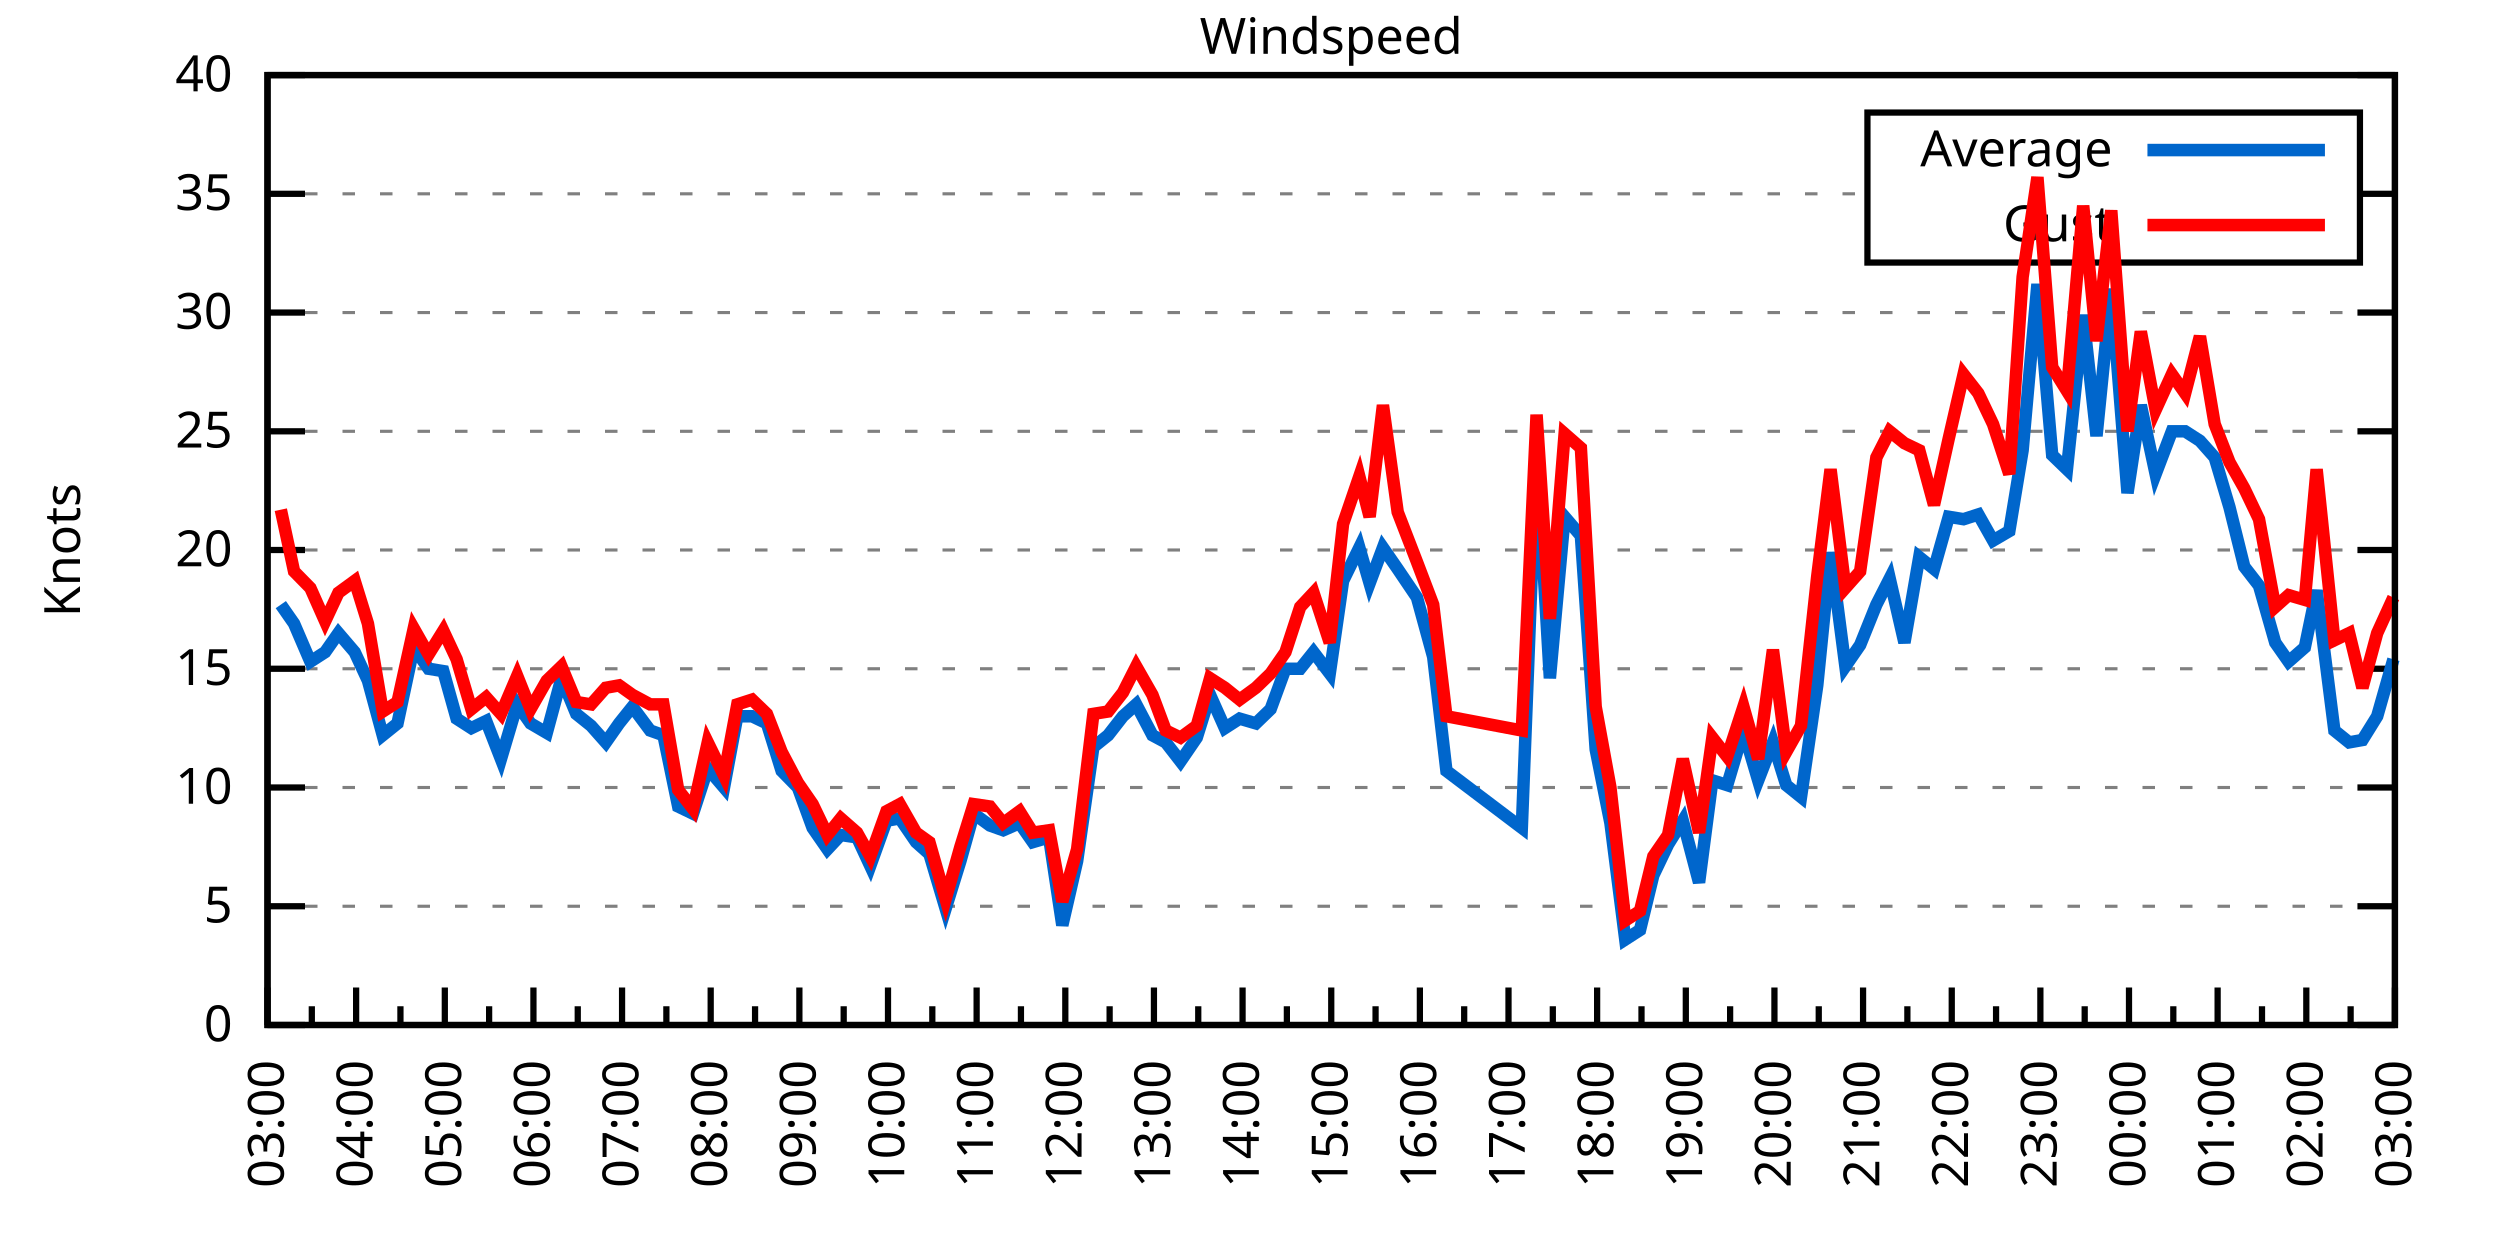
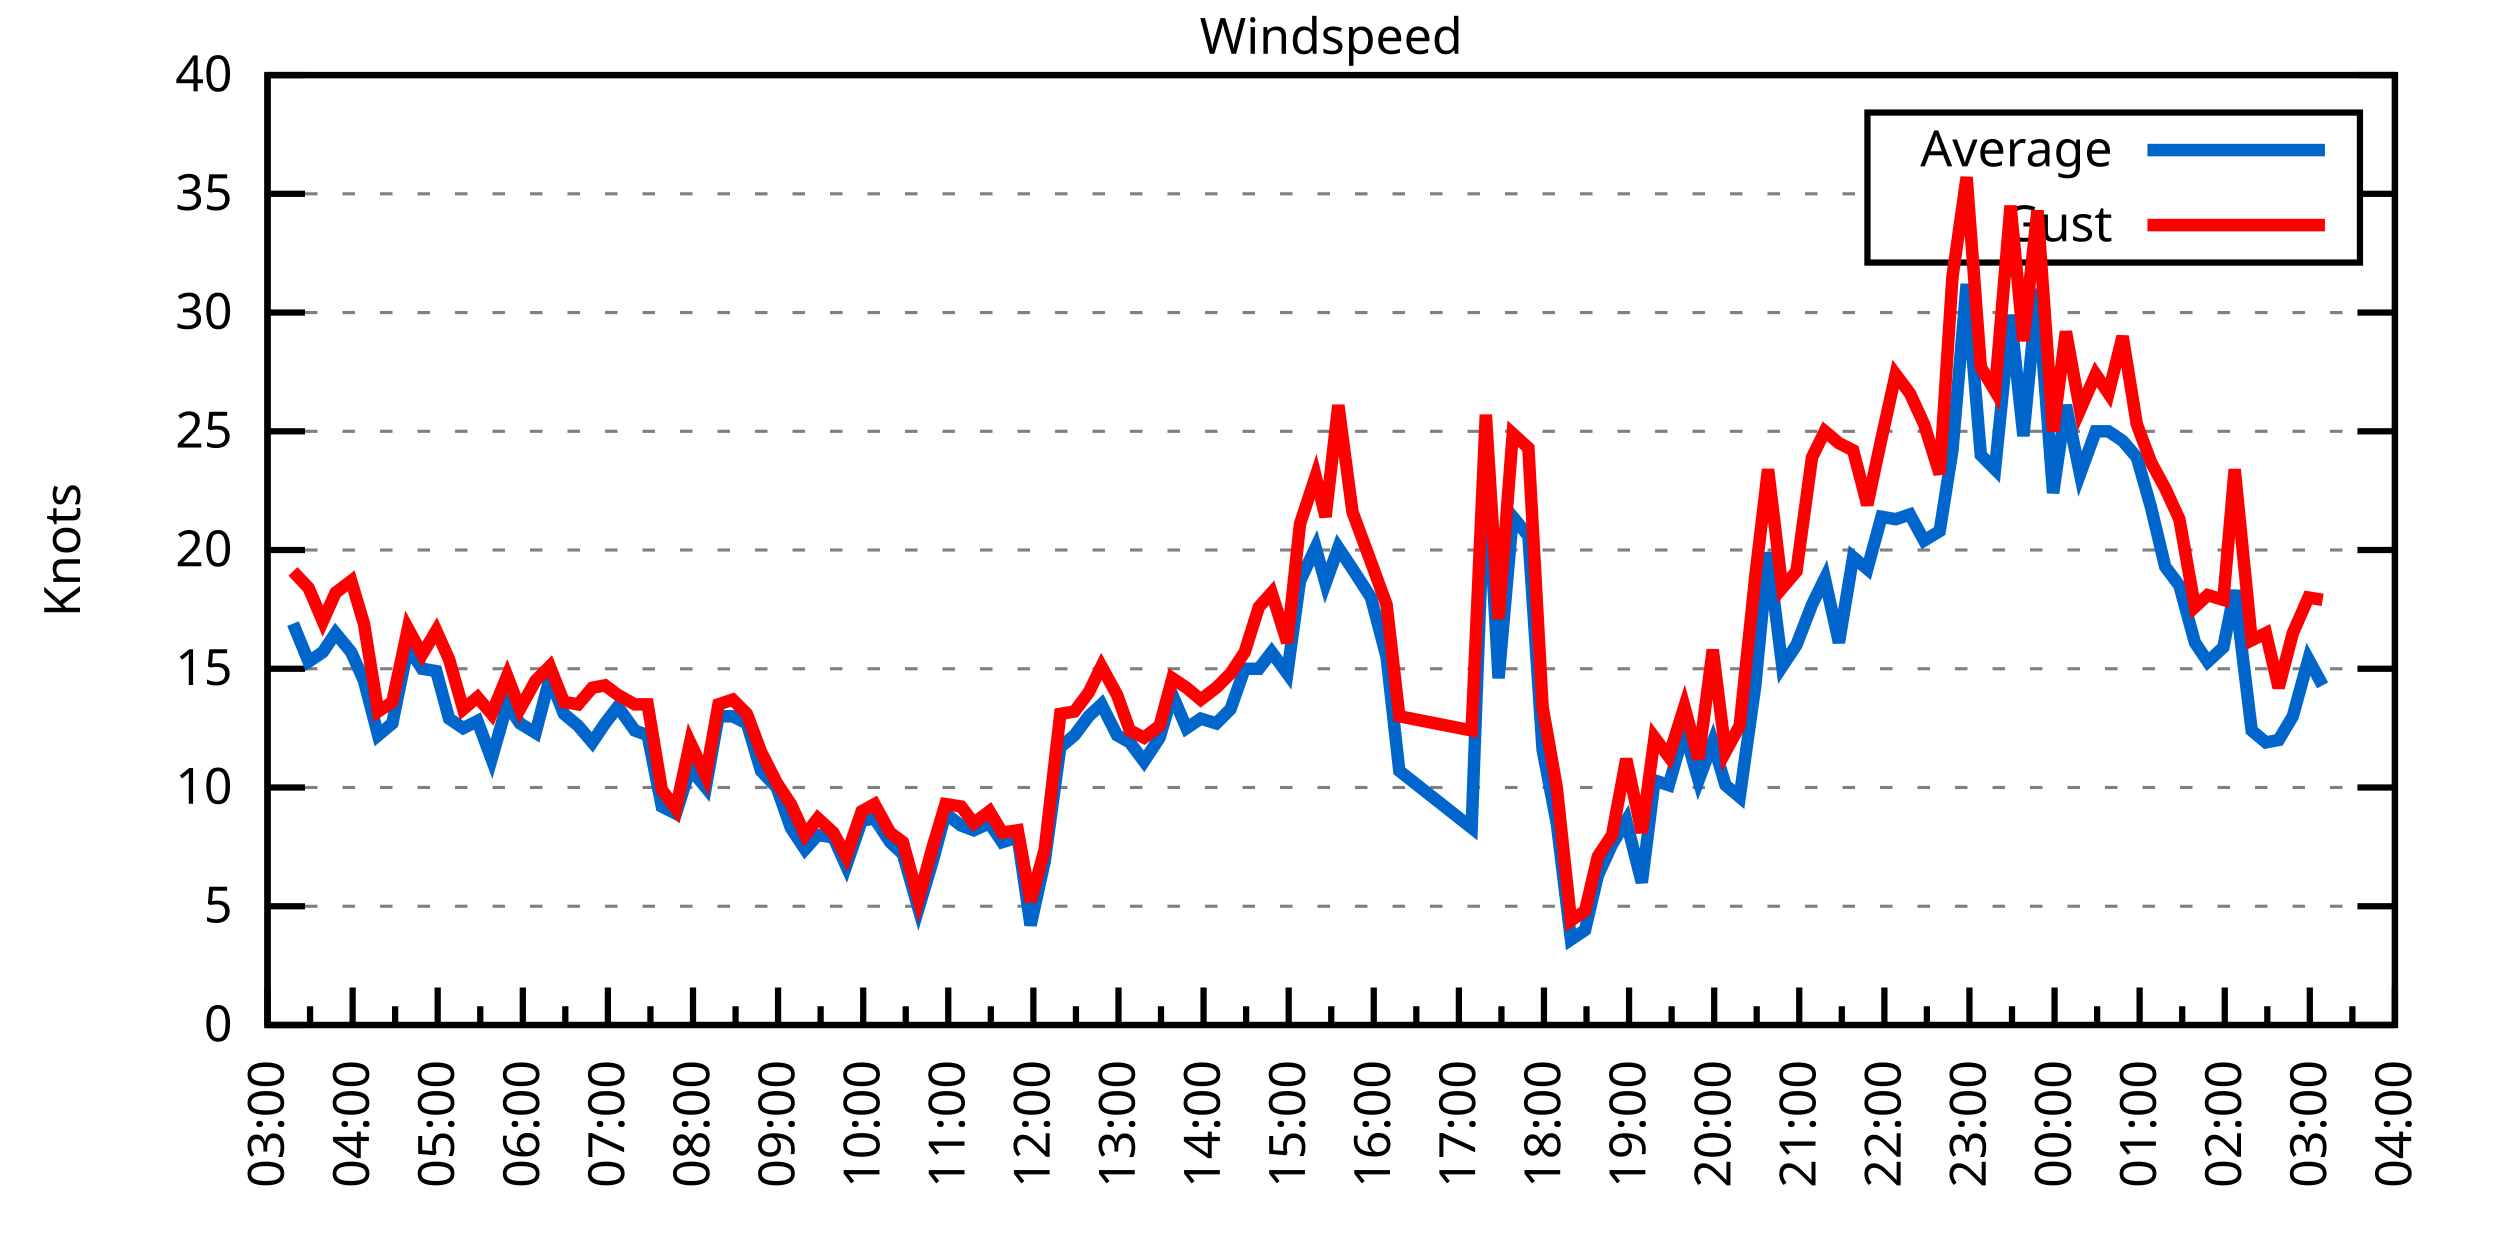
<svg xmlns="http://www.w3.org/2000/svg" xmlns:xlink="http://www.w3.org/1999/xlink" width="400" height="200" viewBox="0 0 400 200">
  <g id="gnuplot_canvas">
    <rect x="0" y="0" width="400" height="200" fill="none" />
    <defs>
      <circle id="gpDot" r="0.5" stroke-width="0.5" stroke="currentColor" />
      <path id="gpPt0" stroke-width="0.333" stroke="currentColor" d="M-1,0 h2 M0,-1 v2" />
      <path id="gpPt1" stroke-width="0.333" stroke="currentColor" d="M-1,-1 L1,1 M1,-1 L-1,1" />
      <path id="gpPt2" stroke-width="0.333" stroke="currentColor" d="M-1,0 L1,0 M0,-1 L0,1 M-1,-1 L1,1 M-1,1 L1,-1" />
      <rect id="gpPt3" stroke-width="0.333" stroke="currentColor" x="-1" y="-1" width="2" height="2" />
      <rect id="gpPt4" stroke-width="0.333" stroke="currentColor" fill="currentColor" x="-1" y="-1" width="2" height="2" />
      <circle id="gpPt5" stroke-width="0.333" stroke="currentColor" cx="0" cy="0" r="1" />
      <use xlink:href="#gpPt5" id="gpPt6" fill="currentColor" stroke="none" />
      <path id="gpPt7" stroke-width="0.333" stroke="currentColor" d="M0,-1.33 L-1.33,0.67 L1.33,0.67 z" />
      <use xlink:href="#gpPt7" id="gpPt8" fill="currentColor" stroke="none" />
      <use xlink:href="#gpPt7" id="gpPt9" stroke="currentColor" transform="rotate(180)" />
      <use xlink:href="#gpPt9" id="gpPt10" fill="currentColor" stroke="none" />
      <use xlink:href="#gpPt3" id="gpPt11" stroke="currentColor" transform="rotate(45)" />
      <use xlink:href="#gpPt11" id="gpPt12" fill="currentColor" stroke="none" />
      <path id="gpPt13" stroke-width="0.333" stroke="currentColor" d="M0,1.330 L1.265,0.411 L0.782,-1.067 L-0.782,-1.076 L-1.265,0.411 z" />
      <use xlink:href="#gpPt13" id="gpPt14" fill="currentColor" stroke="none" />
      <filter id="textbox" filterUnits="objectBoundingBox" x="0" y="0" height="1" width="1">
        <feFlood flood-color="white" flood-opacity="1" result="bgnd" />
        <feComposite in="SourceGraphic" in2="bgnd" operator="atop" />
      </filter>
      <filter id="greybox" filterUnits="objectBoundingBox" x="0" y="0" height="1" width="1">
        <feFlood flood-color="lightgrey" flood-opacity="1" result="grey" />
        <feComposite in="SourceGraphic" in2="grey" operator="atop" />
      </filter>
    </defs>
    <g fill="none" color="white" stroke="currentColor" stroke-width="1.00" stroke-linecap="butt" stroke-linejoin="miter">
</g>
    <g fill="none" color="black" stroke="currentColor" stroke-width="1.00" stroke-linecap="butt" stroke-linejoin="miter">
      <g stroke="none" shape-rendering="crispEdges">
        <polygon fill="rgb(255, 255, 255)" points="42.80,164.00 383.18,164.00 383.18,12.02 42.80,12.02 " />
      </g>
    </g>
    <g fill="none" color="black" stroke="currentColor" stroke-width="1.00" stroke-linecap="butt" stroke-linejoin="miter">
</g>
    <g fill="none" color="black" stroke="black" stroke-width="0.50" stroke-linecap="butt" stroke-linejoin="miter">
</g>
    <g fill="none" color="gray" stroke="currentColor" stroke-width="0.50" stroke-linecap="butt" stroke-linejoin="miter">
      <path stroke="gray" stroke-dasharray="2,4" class="gridline" d="M42.80,164.00 L383.19,164.00  " />
    </g>
    <g fill="none" color="gray" stroke="gray" stroke-width="1.00" stroke-linecap="butt" stroke-linejoin="miter">
</g>
    <g fill="none" color="black" stroke="currentColor" stroke-width="1.00" stroke-linecap="butt" stroke-linejoin="miter">
      <path stroke="black" d="M42.80,164.00 L48.80,164.00 M383.19,164.00 L377.19,164.00  " />
      <g transform="translate(37.20,166.60)" stroke="none" fill="black" font-family="Sans" font-size="8.00" text-anchor="end">
        <text>
          <tspan font-family="Sans"> 0</tspan>
        </text>
      </g>
    </g>
    <g fill="none" color="black" stroke="currentColor" stroke-width="1.00" stroke-linecap="butt" stroke-linejoin="miter">
</g>
    <g fill="none" color="black" stroke="black" stroke-width="0.50" stroke-linecap="butt" stroke-linejoin="miter">
</g>
    <g fill="none" color="gray" stroke="currentColor" stroke-width="0.50" stroke-linecap="butt" stroke-linejoin="miter">
      <path stroke="gray" stroke-dasharray="2,4" class="gridline" d="M42.80,145.00 L383.19,145.00  " />
    </g>
    <g fill="none" color="gray" stroke="gray" stroke-width="1.00" stroke-linecap="butt" stroke-linejoin="miter">
</g>
    <g fill="none" color="black" stroke="currentColor" stroke-width="1.00" stroke-linecap="butt" stroke-linejoin="miter">
      <path stroke="black" d="M42.80,145.00 L48.80,145.00 M383.19,145.00 L377.19,145.00  " />
      <g transform="translate(37.20,147.60)" stroke="none" fill="black" font-family="Sans" font-size="8.00" text-anchor="end">
        <text>
          <tspan font-family="Sans"> 5</tspan>
        </text>
      </g>
    </g>
    <g fill="none" color="black" stroke="currentColor" stroke-width="1.00" stroke-linecap="butt" stroke-linejoin="miter">
</g>
    <g fill="none" color="black" stroke="black" stroke-width="0.50" stroke-linecap="butt" stroke-linejoin="miter">
</g>
    <g fill="none" color="gray" stroke="currentColor" stroke-width="0.50" stroke-linecap="butt" stroke-linejoin="miter">
      <path stroke="gray" stroke-dasharray="2,4" class="gridline" d="M42.80,126.00 L383.19,126.00  " />
    </g>
    <g fill="none" color="gray" stroke="gray" stroke-width="1.00" stroke-linecap="butt" stroke-linejoin="miter">
</g>
    <g fill="none" color="black" stroke="currentColor" stroke-width="1.00" stroke-linecap="butt" stroke-linejoin="miter">
      <path stroke="black" d="M42.80,126.00 L48.80,126.00 M383.19,126.00 L377.19,126.00  " />
      <g transform="translate(37.20,128.60)" stroke="none" fill="black" font-family="Sans" font-size="8.00" text-anchor="end">
        <text>
          <tspan font-family="Sans"> 10</tspan>
        </text>
      </g>
    </g>
    <g fill="none" color="black" stroke="currentColor" stroke-width="1.00" stroke-linecap="butt" stroke-linejoin="miter">
</g>
    <g fill="none" color="black" stroke="black" stroke-width="0.50" stroke-linecap="butt" stroke-linejoin="miter">
</g>
    <g fill="none" color="gray" stroke="currentColor" stroke-width="0.50" stroke-linecap="butt" stroke-linejoin="miter">
      <path stroke="gray" stroke-dasharray="2,4" class="gridline" d="M42.80,107.00 L383.19,107.00  " />
    </g>
    <g fill="none" color="gray" stroke="gray" stroke-width="1.00" stroke-linecap="butt" stroke-linejoin="miter">
</g>
    <g fill="none" color="black" stroke="currentColor" stroke-width="1.00" stroke-linecap="butt" stroke-linejoin="miter">
      <path stroke="black" d="M42.80,107.00 L48.80,107.00 M383.19,107.00 L377.19,107.00  " />
      <g transform="translate(37.20,109.60)" stroke="none" fill="black" font-family="Sans" font-size="8.00" text-anchor="end">
        <text>
          <tspan font-family="Sans"> 15</tspan>
        </text>
      </g>
    </g>
    <g fill="none" color="black" stroke="currentColor" stroke-width="1.00" stroke-linecap="butt" stroke-linejoin="miter">
</g>
    <g fill="none" color="black" stroke="black" stroke-width="0.50" stroke-linecap="butt" stroke-linejoin="miter">
</g>
    <g fill="none" color="gray" stroke="currentColor" stroke-width="0.50" stroke-linecap="butt" stroke-linejoin="miter">
      <path stroke="gray" stroke-dasharray="2,4" class="gridline" d="M42.80,88.00 L383.19,88.00  " />
    </g>
    <g fill="none" color="gray" stroke="gray" stroke-width="1.00" stroke-linecap="butt" stroke-linejoin="miter">
</g>
    <g fill="none" color="black" stroke="currentColor" stroke-width="1.00" stroke-linecap="butt" stroke-linejoin="miter">
      <path stroke="black" d="M42.80,88.00 L48.80,88.00 M383.19,88.00 L377.19,88.00  " />
      <g transform="translate(37.20,90.60)" stroke="none" fill="black" font-family="Sans" font-size="8.00" text-anchor="end">
        <text>
          <tspan font-family="Sans"> 20</tspan>
        </text>
      </g>
    </g>
    <g fill="none" color="black" stroke="currentColor" stroke-width="1.00" stroke-linecap="butt" stroke-linejoin="miter">
</g>
    <g fill="none" color="black" stroke="black" stroke-width="0.50" stroke-linecap="butt" stroke-linejoin="miter">
</g>
    <g fill="none" color="gray" stroke="currentColor" stroke-width="0.50" stroke-linecap="butt" stroke-linejoin="miter">
      <path stroke="gray" stroke-dasharray="2,4" class="gridline" d="M42.80,69.01 L383.19,69.01  " />
    </g>
    <g fill="none" color="gray" stroke="gray" stroke-width="1.00" stroke-linecap="butt" stroke-linejoin="miter">
</g>
    <g fill="none" color="black" stroke="currentColor" stroke-width="1.00" stroke-linecap="butt" stroke-linejoin="miter">
      <path stroke="black" d="M42.80,69.01 L48.80,69.01 M383.19,69.01 L377.19,69.01  " />
      <g transform="translate(37.20,71.61)" stroke="none" fill="black" font-family="Sans" font-size="8.00" text-anchor="end">
        <text>
          <tspan font-family="Sans"> 25</tspan>
        </text>
      </g>
    </g>
    <g fill="none" color="black" stroke="currentColor" stroke-width="1.00" stroke-linecap="butt" stroke-linejoin="miter">
</g>
    <g fill="none" color="black" stroke="black" stroke-width="0.50" stroke-linecap="butt" stroke-linejoin="miter">
</g>
    <g fill="none" color="gray" stroke="currentColor" stroke-width="0.50" stroke-linecap="butt" stroke-linejoin="miter">
      <path stroke="gray" stroke-dasharray="2,4" class="gridline" d="M42.80,50.01 L383.19,50.01  " />
    </g>
    <g fill="none" color="gray" stroke="gray" stroke-width="1.00" stroke-linecap="butt" stroke-linejoin="miter">
</g>
    <g fill="none" color="black" stroke="currentColor" stroke-width="1.00" stroke-linecap="butt" stroke-linejoin="miter">
      <path stroke="black" d="M42.80,50.01 L48.80,50.01 M383.19,50.01 L377.19,50.01  " />
      <g transform="translate(37.20,52.61)" stroke="none" fill="black" font-family="Sans" font-size="8.00" text-anchor="end">
        <text>
          <tspan font-family="Sans"> 30</tspan>
        </text>
      </g>
    </g>
    <g fill="none" color="black" stroke="currentColor" stroke-width="1.00" stroke-linecap="butt" stroke-linejoin="miter">
</g>
    <g fill="none" color="black" stroke="black" stroke-width="0.50" stroke-linecap="butt" stroke-linejoin="miter">
</g>
    <g fill="none" color="gray" stroke="currentColor" stroke-width="0.50" stroke-linecap="butt" stroke-linejoin="miter">
      <path stroke="gray" stroke-dasharray="2,4" class="gridline" d="M42.80,31.01 L298.79,31.01 M377.59,31.01 L383.19,31.01  " />
    </g>
    <g fill="none" color="gray" stroke="gray" stroke-width="1.00" stroke-linecap="butt" stroke-linejoin="miter">
</g>
    <g fill="none" color="black" stroke="currentColor" stroke-width="1.00" stroke-linecap="butt" stroke-linejoin="miter">
      <path stroke="black" d="M42.80,31.01 L48.80,31.01 M383.19,31.01 L377.19,31.01  " />
      <g transform="translate(37.20,33.61)" stroke="none" fill="black" font-family="Sans" font-size="8.00" text-anchor="end">
        <text>
          <tspan font-family="Sans"> 35</tspan>
        </text>
      </g>
    </g>
    <g fill="none" color="black" stroke="currentColor" stroke-width="1.00" stroke-linecap="butt" stroke-linejoin="miter">
</g>
    <g fill="none" color="black" stroke="black" stroke-width="0.50" stroke-linecap="butt" stroke-linejoin="miter">
</g>
    <g fill="none" color="gray" stroke="currentColor" stroke-width="0.50" stroke-linecap="butt" stroke-linejoin="miter">
      <path stroke="gray" stroke-dasharray="2,4" class="gridline" d="M42.80,12.01 L383.19,12.01  " />
    </g>
    <g fill="none" color="gray" stroke="gray" stroke-width="1.00" stroke-linecap="butt" stroke-linejoin="miter">
</g>
    <g fill="none" color="black" stroke="currentColor" stroke-width="1.00" stroke-linecap="butt" stroke-linejoin="miter">
      <path stroke="black" d="M42.80,12.01 L48.80,12.01 M383.19,12.01 L377.19,12.01  " />
      <g transform="translate(37.20,14.61)" stroke="none" fill="black" font-family="Sans" font-size="8.00" text-anchor="end">
        <text>
          <tspan font-family="Sans"> 40</tspan>
        </text>
      </g>
    </g>
    <g fill="none" color="black" stroke="currentColor" stroke-width="1.00" stroke-linecap="butt" stroke-linejoin="miter">
      <path stroke="black" d="M42.80,164.00 L42.80,158.00  " />
      <g transform="translate(45.40,169.60) rotate(270)" stroke="none" fill="black" font-family="Sans" font-size="8.00" text-anchor="end">
        <text>
          <tspan font-family="Sans">03:00</tspan>
        </text>
      </g>
    </g>
    <g fill="none" color="black" stroke="currentColor" stroke-width="1.00" stroke-linecap="butt" stroke-linejoin="miter">
-       <path stroke="black" d="M49.89,164.00 L49.89,161.00 M56.98,164.00 L56.98,158.00  " />
-       <g transform="translate(59.58,169.60) rotate(270)" stroke="none" fill="black" font-family="Sans" font-size="8.00" text-anchor="end">
+       <path stroke="black" d="M49.61,164.00 L49.61,161.00 M56.42,164.00 L56.42,158.00  " />
+       <g transform="translate(59.02,169.60) rotate(270)" stroke="none" fill="black" font-family="Sans" font-size="8.00" text-anchor="end">
        <text>
          <tspan font-family="Sans">04:00</tspan>
        </text>
      </g>
    </g>
    <g fill="none" color="black" stroke="currentColor" stroke-width="1.00" stroke-linecap="butt" stroke-linejoin="miter">
-       <path stroke="black" d="M64.07,164.00 L64.07,161.00 M71.17,164.00 L71.17,158.00  " />
-       <g transform="translate(73.77,169.60) rotate(270)" stroke="none" fill="black" font-family="Sans" font-size="8.00" text-anchor="end">
+       <path stroke="black" d="M63.22,164.00 L63.22,161.00 M70.03,164.00 L70.03,158.00  " />
+       <g transform="translate(72.63,169.60) rotate(270)" stroke="none" fill="black" font-family="Sans" font-size="8.00" text-anchor="end">
        <text>
          <tspan font-family="Sans">05:00</tspan>
        </text>
      </g>
    </g>
    <g fill="none" color="black" stroke="currentColor" stroke-width="1.00" stroke-linecap="butt" stroke-linejoin="miter">
-       <path stroke="black" d="M78.26,164.00 L78.26,161.00 M85.35,164.00 L85.35,158.00  " />
-       <g transform="translate(87.95,169.60) rotate(270)" stroke="none" fill="black" font-family="Sans" font-size="8.00" text-anchor="end">
+       <path stroke="black" d="M76.84,164.00 L76.84,161.00 M83.65,164.00 L83.65,158.00  " />
+       <g transform="translate(86.25,169.60) rotate(270)" stroke="none" fill="black" font-family="Sans" font-size="8.00" text-anchor="end">
        <text>
          <tspan font-family="Sans">06:00</tspan>
        </text>
      </g>
    </g>
    <g fill="none" color="black" stroke="currentColor" stroke-width="1.00" stroke-linecap="butt" stroke-linejoin="miter">
-       <path stroke="black" d="M92.44,164.00 L92.44,161.00 M99.53,164.00 L99.53,158.00  " />
-       <g transform="translate(102.13,169.60) rotate(270)" stroke="none" fill="black" font-family="Sans" font-size="8.00" text-anchor="end">
+       <path stroke="black" d="M90.45,164.00 L90.45,161.00 M97.26,164.00 L97.26,158.00  " />
+       <g transform="translate(99.86,169.60) rotate(270)" stroke="none" fill="black" font-family="Sans" font-size="8.00" text-anchor="end">
        <text>
          <tspan font-family="Sans">07:00</tspan>
        </text>
      </g>
    </g>
    <g fill="none" color="black" stroke="currentColor" stroke-width="1.00" stroke-linecap="butt" stroke-linejoin="miter">
-       <path stroke="black" d="M106.62,164.00 L106.62,161.00 M113.71,164.00 L113.71,158.00  " />
-       <g transform="translate(116.31,169.60) rotate(270)" stroke="none" fill="black" font-family="Sans" font-size="8.00" text-anchor="end">
+       <path stroke="black" d="M104.07,164.00 L104.07,161.00 M110.88,164.00 L110.88,158.00  " />
+       <g transform="translate(113.48,169.60) rotate(270)" stroke="none" fill="black" font-family="Sans" font-size="8.00" text-anchor="end">
        <text>
          <tspan font-family="Sans">08:00</tspan>
        </text>
      </g>
    </g>
    <g fill="none" color="black" stroke="currentColor" stroke-width="1.00" stroke-linecap="butt" stroke-linejoin="miter">
-       <path stroke="black" d="M120.81,164.00 L120.81,161.00 M127.90,164.00 L127.90,158.00  " />
-       <g transform="translate(130.50,169.60) rotate(270)" stroke="none" fill="black" font-family="Sans" font-size="8.00" text-anchor="end">
+       <path stroke="black" d="M117.69,164.00 L117.69,161.00 M124.49,164.00 L124.49,158.00  " />
+       <g transform="translate(127.09,169.60) rotate(270)" stroke="none" fill="black" font-family="Sans" font-size="8.00" text-anchor="end">
        <text>
          <tspan font-family="Sans">09:00</tspan>
        </text>
      </g>
    </g>
    <g fill="none" color="black" stroke="currentColor" stroke-width="1.00" stroke-linecap="butt" stroke-linejoin="miter">
-       <path stroke="black" d="M134.99,164.00 L134.99,161.00 M142.08,164.00 L142.08,158.00  " />
-       <g transform="translate(144.68,169.60) rotate(270)" stroke="none" fill="black" font-family="Sans" font-size="8.00" text-anchor="end">
+       <path stroke="black" d="M131.30,164.00 L131.30,161.00 M138.11,164.00 L138.11,158.00  " />
+       <g transform="translate(140.71,169.60) rotate(270)" stroke="none" fill="black" font-family="Sans" font-size="8.00" text-anchor="end">
        <text>
          <tspan font-family="Sans">10:00</tspan>
        </text>
      </g>
    </g>
    <g fill="none" color="black" stroke="currentColor" stroke-width="1.00" stroke-linecap="butt" stroke-linejoin="miter">
-       <path stroke="black" d="M149.17,164.00 L149.17,161.00 M156.26,164.00 L156.26,158.00  " />
-       <g transform="translate(158.86,169.60) rotate(270)" stroke="none" fill="black" font-family="Sans" font-size="8.00" text-anchor="end">
+       <path stroke="black" d="M144.92,164.00 L144.92,161.00 M151.72,164.00 L151.72,158.00  " />
+       <g transform="translate(154.32,169.60) rotate(270)" stroke="none" fill="black" font-family="Sans" font-size="8.00" text-anchor="end">
        <text>
          <tspan font-family="Sans">11:00</tspan>
        </text>
      </g>
    </g>
    <g fill="none" color="black" stroke="currentColor" stroke-width="1.00" stroke-linecap="butt" stroke-linejoin="miter">
-       <path stroke="black" d="M163.35,164.00 L163.35,161.00 M170.45,164.00 L170.45,158.00  " />
-       <g transform="translate(173.05,169.60) rotate(270)" stroke="none" fill="black" font-family="Sans" font-size="8.00" text-anchor="end">
+       <path stroke="black" d="M158.53,164.00 L158.53,161.00 M165.34,164.00 L165.34,158.00  " />
+       <g transform="translate(167.94,169.60) rotate(270)" stroke="none" fill="black" font-family="Sans" font-size="8.00" text-anchor="end">
        <text>
          <tspan font-family="Sans">12:00</tspan>
        </text>
      </g>
    </g>
    <g fill="none" color="black" stroke="currentColor" stroke-width="1.00" stroke-linecap="butt" stroke-linejoin="miter">
-       <path stroke="black" d="M177.54,164.00 L177.54,161.00 M184.63,164.00 L184.63,158.00  " />
-       <g transform="translate(187.23,169.60) rotate(270)" stroke="none" fill="black" font-family="Sans" font-size="8.00" text-anchor="end">
+       <path stroke="black" d="M172.15,164.00 L172.15,161.00 M178.96,164.00 L178.96,158.00  " />
+       <g transform="translate(181.56,169.60) rotate(270)" stroke="none" fill="black" font-family="Sans" font-size="8.00" text-anchor="end">
        <text>
          <tspan font-family="Sans">13:00</tspan>
        </text>
      </g>
    </g>
    <g fill="none" color="black" stroke="currentColor" stroke-width="1.00" stroke-linecap="butt" stroke-linejoin="miter">
-       <path stroke="black" d="M191.72,164.00 L191.72,161.00 M198.81,164.00 L198.81,158.00  " />
-       <g transform="translate(201.41,169.60) rotate(270)" stroke="none" fill="black" font-family="Sans" font-size="8.00" text-anchor="end">
+       <path stroke="black" d="M185.76,164.00 L185.76,161.00 M192.57,164.00 L192.57,158.00  " />
+       <g transform="translate(195.17,169.60) rotate(270)" stroke="none" fill="black" font-family="Sans" font-size="8.00" text-anchor="end">
        <text>
          <tspan font-family="Sans">14:00</tspan>
        </text>
      </g>
    </g>
    <g fill="none" color="black" stroke="currentColor" stroke-width="1.00" stroke-linecap="butt" stroke-linejoin="miter">
-       <path stroke="black" d="M205.90,164.00 L205.90,161.00 M213.00,164.00 L213.00,158.00  " />
-       <g transform="translate(215.60,169.60) rotate(270)" stroke="none" fill="black" font-family="Sans" font-size="8.00" text-anchor="end">
+       <path stroke="black" d="M199.38,164.00 L199.38,161.00 M206.19,164.00 L206.19,158.00  " />
+       <g transform="translate(208.79,169.60) rotate(270)" stroke="none" fill="black" font-family="Sans" font-size="8.00" text-anchor="end">
        <text>
          <tspan font-family="Sans">15:00</tspan>
        </text>
      </g>
    </g>
    <g fill="none" color="black" stroke="currentColor" stroke-width="1.00" stroke-linecap="butt" stroke-linejoin="miter">
-       <path stroke="black" d="M220.09,164.00 L220.09,161.00 M227.18,164.00 L227.18,158.00  " />
-       <g transform="translate(229.78,169.60) rotate(270)" stroke="none" fill="black" font-family="Sans" font-size="8.00" text-anchor="end">
+       <path stroke="black" d="M213.00,164.00 L213.00,161.00 M219.80,164.00 L219.80,158.00  " />
+       <g transform="translate(222.40,169.60) rotate(270)" stroke="none" fill="black" font-family="Sans" font-size="8.00" text-anchor="end">
        <text>
          <tspan font-family="Sans">16:00</tspan>
        </text>
      </g>
    </g>
    <g fill="none" color="black" stroke="currentColor" stroke-width="1.00" stroke-linecap="butt" stroke-linejoin="miter">
-       <path stroke="black" d="M234.27,164.00 L234.27,161.00 M241.36,164.00 L241.36,158.00  " />
-       <g transform="translate(243.96,169.60) rotate(270)" stroke="none" fill="black" font-family="Sans" font-size="8.00" text-anchor="end">
+       <path stroke="black" d="M226.61,164.00 L226.61,161.00 M233.42,164.00 L233.42,158.00  " />
+       <g transform="translate(236.02,169.60) rotate(270)" stroke="none" fill="black" font-family="Sans" font-size="8.00" text-anchor="end">
        <text>
          <tspan font-family="Sans">17:00</tspan>
        </text>
      </g>
    </g>
    <g fill="none" color="black" stroke="currentColor" stroke-width="1.00" stroke-linecap="butt" stroke-linejoin="miter">
-       <path stroke="black" d="M248.45,164.00 L248.45,161.00 M255.54,164.00 L255.54,158.00  " />
-       <g transform="translate(258.14,169.60) rotate(270)" stroke="none" fill="black" font-family="Sans" font-size="8.00" text-anchor="end">
+       <path stroke="black" d="M240.23,164.00 L240.23,161.00 M247.03,164.00 L247.03,158.00  " />
+       <g transform="translate(249.63,169.60) rotate(270)" stroke="none" fill="black" font-family="Sans" font-size="8.00" text-anchor="end">
        <text>
          <tspan font-family="Sans">18:00</tspan>
        </text>
      </g>
    </g>
    <g fill="none" color="black" stroke="currentColor" stroke-width="1.00" stroke-linecap="butt" stroke-linejoin="miter">
-       <path stroke="black" d="M262.64,164.00 L262.64,161.00 M269.73,164.00 L269.73,158.00  " />
-       <g transform="translate(272.33,169.60) rotate(270)" stroke="none" fill="black" font-family="Sans" font-size="8.00" text-anchor="end">
+       <path stroke="black" d="M253.84,164.00 L253.84,161.00 M260.65,164.00 L260.65,158.00  " />
+       <g transform="translate(263.25,169.60) rotate(270)" stroke="none" fill="black" font-family="Sans" font-size="8.00" text-anchor="end">
        <text>
          <tspan font-family="Sans">19:00</tspan>
        </text>
      </g>
    </g>
    <g fill="none" color="black" stroke="currentColor" stroke-width="1.00" stroke-linecap="butt" stroke-linejoin="miter">
-       <path stroke="black" d="M276.82,164.00 L276.82,161.00 M283.91,164.00 L283.91,158.00  " />
-       <g transform="translate(286.51,169.60) rotate(270)" stroke="none" fill="black" font-family="Sans" font-size="8.00" text-anchor="end">
+       <path stroke="black" d="M267.46,164.00 L267.46,161.00 M274.27,164.00 L274.27,158.00  " />
+       <g transform="translate(276.87,169.60) rotate(270)" stroke="none" fill="black" font-family="Sans" font-size="8.00" text-anchor="end">
        <text>
          <tspan font-family="Sans">20:00</tspan>
        </text>
      </g>
    </g>
    <g fill="none" color="black" stroke="currentColor" stroke-width="1.00" stroke-linecap="butt" stroke-linejoin="miter">
-       <path stroke="black" d="M291.00,164.00 L291.00,161.00 M298.09,164.00 L298.09,158.00  " />
-       <g transform="translate(300.69,169.60) rotate(270)" stroke="none" fill="black" font-family="Sans" font-size="8.00" text-anchor="end">
+       <path stroke="black" d="M281.07,164.00 L281.07,161.00 M287.88,164.00 L287.88,158.00  " />
+       <g transform="translate(290.48,169.60) rotate(270)" stroke="none" fill="black" font-family="Sans" font-size="8.00" text-anchor="end">
        <text>
          <tspan font-family="Sans">21:00</tspan>
        </text>
      </g>
    </g>
    <g fill="none" color="black" stroke="currentColor" stroke-width="1.00" stroke-linecap="butt" stroke-linejoin="miter">
-       <path stroke="black" d="M305.18,164.00 L305.18,161.00 M312.28,164.00 L312.28,158.00  " />
-       <g transform="translate(314.88,169.60) rotate(270)" stroke="none" fill="black" font-family="Sans" font-size="8.00" text-anchor="end">
+       <path stroke="black" d="M294.69,164.00 L294.69,161.00 M301.50,164.00 L301.50,158.00  " />
+       <g transform="translate(304.10,169.60) rotate(270)" stroke="none" fill="black" font-family="Sans" font-size="8.00" text-anchor="end">
        <text>
          <tspan font-family="Sans">22:00</tspan>
        </text>
      </g>
    </g>
    <g fill="none" color="black" stroke="currentColor" stroke-width="1.00" stroke-linecap="butt" stroke-linejoin="miter">
-       <path stroke="black" d="M319.37,164.00 L319.37,161.00 M326.46,164.00 L326.46,158.00  " />
-       <g transform="translate(329.06,169.60) rotate(270)" stroke="none" fill="black" font-family="Sans" font-size="8.00" text-anchor="end">
+       <path stroke="black" d="M308.30,164.00 L308.30,161.00 M315.11,164.00 L315.11,158.00  " />
+       <g transform="translate(317.71,169.60) rotate(270)" stroke="none" fill="black" font-family="Sans" font-size="8.00" text-anchor="end">
        <text>
          <tspan font-family="Sans">23:00</tspan>
        </text>
      </g>
    </g>
    <g fill="none" color="black" stroke="currentColor" stroke-width="1.00" stroke-linecap="butt" stroke-linejoin="miter">
-       <path stroke="black" d="M333.55,164.00 L333.55,161.00 M340.64,164.00 L340.64,158.00  " />
-       <g transform="translate(343.24,169.60) rotate(270)" stroke="none" fill="black" font-family="Sans" font-size="8.00" text-anchor="end">
+       <path stroke="black" d="M321.92,164.00 L321.92,161.00 M328.73,164.00 L328.73,158.00  " />
+       <g transform="translate(331.33,169.60) rotate(270)" stroke="none" fill="black" font-family="Sans" font-size="8.00" text-anchor="end">
        <text>
          <tspan font-family="Sans">00:00</tspan>
        </text>
      </g>
    </g>
    <g fill="none" color="black" stroke="currentColor" stroke-width="1.00" stroke-linecap="butt" stroke-linejoin="miter">
-       <path stroke="black" d="M347.73,164.00 L347.73,161.00 M354.82,164.00 L354.82,158.00  " />
-       <g transform="translate(357.42,169.60) rotate(270)" stroke="none" fill="black" font-family="Sans" font-size="8.00" text-anchor="end">
+       <path stroke="black" d="M335.54,164.00 L335.54,161.00 M342.34,164.00 L342.34,158.00  " />
+       <g transform="translate(344.94,169.60) rotate(270)" stroke="none" fill="black" font-family="Sans" font-size="8.00" text-anchor="end">
        <text>
          <tspan font-family="Sans">01:00</tspan>
        </text>
      </g>
    </g>
    <g fill="none" color="black" stroke="currentColor" stroke-width="1.00" stroke-linecap="butt" stroke-linejoin="miter">
-       <path stroke="black" d="M361.92,164.00 L361.92,161.00 M369.01,164.00 L369.01,158.00  " />
-       <g transform="translate(371.61,169.60) rotate(270)" stroke="none" fill="black" font-family="Sans" font-size="8.00" text-anchor="end">
+       <path stroke="black" d="M349.15,164.00 L349.15,161.00 M355.96,164.00 L355.96,158.00  " />
+       <g transform="translate(358.56,169.60) rotate(270)" stroke="none" fill="black" font-family="Sans" font-size="8.00" text-anchor="end">
        <text>
          <tspan font-family="Sans">02:00</tspan>
        </text>
      </g>
    </g>
    <g fill="none" color="black" stroke="currentColor" stroke-width="1.00" stroke-linecap="butt" stroke-linejoin="miter">
-       <path stroke="black" d="M376.10,164.00 L376.10,161.00 M383.19,164.00 L383.19,158.00  " />
+       <path stroke="black" d="M362.77,164.00 L362.77,161.00 M369.57,164.00 L369.57,158.00  " />
+       <g transform="translate(372.17,169.60) rotate(270)" stroke="none" fill="black" font-family="Sans" font-size="8.00" text-anchor="end">
+         <text>
+           <tspan font-family="Sans">03:00</tspan>
+         </text>
+       </g>
+     </g>
+     <g fill="none" color="black" stroke="currentColor" stroke-width="1.00" stroke-linecap="butt" stroke-linejoin="miter">
+       <path stroke="black" d="M376.38,164.00 L376.38,161.00 M383.19,164.00 L383.19,158.00  " />
      <g transform="translate(385.79,169.60) rotate(270)" stroke="none" fill="black" font-family="Sans" font-size="8.00" text-anchor="end">
        <text>
-           <tspan font-family="Sans">03:00</tspan>
+           <tspan font-family="Sans">04:00</tspan>
        </text>
      </g>
    </g>
    <g fill="none" color="black" stroke="currentColor" stroke-width="1.00" stroke-linecap="butt" stroke-linejoin="miter">
</g>
    <g fill="none" color="black" stroke="currentColor" stroke-width="1.00" stroke-linecap="butt" stroke-linejoin="miter">
      <path stroke="black" d="M42.80,12.01 L42.80,164.00 L383.19,164.00 L383.19,12.01 L42.80,12.01 Z  " />
    </g>
    <g fill="none" color="black" stroke="currentColor" stroke-width="1.00" stroke-linecap="butt" stroke-linejoin="miter">
      <g transform="translate(12.80,88.01) rotate(270)" stroke="none" fill="black" font-family="Sans" font-size="8.00" text-anchor="middle">
        <text>
          <tspan font-family="Sans">Knots</tspan>
        </text>
      </g>
    </g>
    <g fill="none" color="black" stroke="currentColor" stroke-width="1.00" stroke-linecap="butt" stroke-linejoin="miter">
</g>
    <g fill="none" color="black" stroke="currentColor" stroke-width="1.00" stroke-linecap="butt" stroke-linejoin="miter">
      <path stroke="black" d="M298.79,42.01 L298.79,18.01 L377.59,18.01 L377.59,42.01 L298.79,42.01 Z  " />
    </g>
    <g id="Windspeed_plot_1">
      <g fill="none" color="white" stroke="black" stroke-width="2.00" stroke-linecap="butt" stroke-linejoin="miter">
</g>
      <g fill="none" color="black" stroke="currentColor" stroke-width="2.00" stroke-linecap="butt" stroke-linejoin="miter">
        <g transform="translate(337.99,26.61)" stroke="none" fill="black" font-family="Sans" font-size="8.00" text-anchor="end">
          <text>
            <tspan font-family="Sans">Average</tspan>
          </text>
        </g>
      </g>
      <g fill="none" color="black" stroke="currentColor" stroke-width="2.00" stroke-linecap="butt" stroke-linejoin="miter">
-         <path stroke="rgb(  0, 102, 204)" d="M343.59,24.01 L371.99,24.01 M44.93,96.74 L47.05,99.78 L49.66,105.86 L52.02,104.34 L54.15,101.30 L56.75,104.34   L58.87,108.90 L61.24,117.64 L63.60,115.74 L66.20,103.58 L68.57,107.00 L70.93,107.38 L73.06,114.98 L75.42,116.50   L77.78,115.36 L80.15,121.44 L82.75,112.70 L84.88,115.74 L87.48,117.26 L89.84,108.52 L92.20,114.22 L94.57,116.12   L96.93,118.78 L99.06,115.74 L101.19,113.08 L104.02,116.88 L106.15,117.64 L108.51,129.04 L110.88,130.18 L113.24,122.96   L115.84,126.00 L117.97,114.60 L120.33,114.60 L122.70,115.74 L125.06,123.34 L127.66,126.00 L130.02,132.46 L132.39,135.88   L134.52,133.60 L137.12,133.98 L139.24,138.54 L141.84,131.32 L143.97,130.94 L146.57,134.74 L148.70,136.64 L151.30,145.38   L153.66,137.78 L155.79,130.18 L158.39,132.08 L160.52,132.84 L163.12,131.70 L165.25,134.74 L167.85,133.98 L169.97,148.04   L172.34,137.78 L174.94,119.54 L177.30,117.64 L179.67,114.60 L181.79,112.70 L184.39,117.64 L186.52,118.78 L188.88,121.82   L191.48,118.02 L193.61,111.18 L195.98,116.50 L198.34,114.98 L200.94,115.74 L203.30,113.46 L205.67,107.00 L208.03,107.00   L210.16,104.34 L212.76,107.76 L214.89,92.94 L217.49,87.63 L219.14,93.32 L221.27,87.63 L223.63,91.04 L226.71,95.60   L229.31,105.10 L231.43,123.34 L243.49,132.46 L245.85,72.05 L247.98,108.52 L250.34,82.69 L252.94,85.73 L255.31,119.92   L257.67,131.70 L260.04,150.32 L262.40,148.80 L264.53,140.06 L266.89,135.12 L269.25,131.32 L271.85,141.20 L273.98,124.86   L276.35,125.62 L278.95,116.88 L281.31,124.86 L283.67,118.78 L285.80,125.62 L288.16,127.52 L290.76,109.66 L292.89,88.38   L295.26,106.62 L297.62,103.20 L300.22,96.74 L302.35,92.56 L304.71,102.82 L307.08,89.14 L309.44,91.04 L311.80,82.69   L314.17,83.07 L316.53,82.31 L318.89,86.49 L321.49,84.97 L323.62,72.05 L325.99,45.45 L328.35,72.81 L330.71,75.09   L333.31,50.39 L335.44,69.77 L337.80,46.21 L340.40,78.89 L342.53,64.83 L344.90,75.85 L347.50,69.01 L349.62,69.01   L351.99,70.53 L354.35,73.19 L356.72,81.17 L359.08,90.66 L361.44,93.70 L364.04,102.82 L366.17,105.86 L368.77,103.58   L370.66,94.46 L373.50,116.88 L375.86,118.78 L377.99,118.40 L380.35,114.60 L382.95,105.48  " />
+         <path stroke="rgb(  0, 102, 204)" d="M343.59,24.01 L371.99,24.01 M46.88,99.78 L49.38,105.86 L51.65,104.34 L53.69,101.30 L56.19,104.34 L58.23,108.90   L60.50,117.64 L62.77,115.74 L65.27,103.58 L67.54,107.00 L69.80,107.38 L71.85,114.98 L74.12,116.50 L76.39,115.36   L78.65,121.44 L81.15,112.70 L83.19,115.74 L85.69,117.26 L87.96,108.52 L90.23,114.22 L92.50,116.12 L94.77,118.78   L96.81,115.74 L98.85,113.08 L101.57,116.88 L103.62,117.64 L105.89,129.04 L108.15,130.18 L110.42,122.96 L112.92,126.00   L114.96,114.60 L117.23,114.60 L119.50,115.74 L121.77,123.34 L124.27,126.00 L126.54,132.46 L128.81,135.88 L130.85,133.60   L133.34,133.98 L135.39,138.54 L137.88,131.32 L139.92,130.94 L142.42,134.74 L144.46,136.64 L146.96,145.38 L149.23,137.78   L151.27,130.18 L153.77,132.08 L155.81,132.84 L158.31,131.70 L160.35,134.74 L162.84,133.98 L164.89,148.04 L167.16,137.78   L169.65,119.54 L171.92,117.64 L174.19,114.60 L176.23,112.70 L178.73,117.64 L180.77,118.78 L183.04,121.82 L185.54,118.02   L187.58,111.18 L189.85,116.50 L192.12,114.98 L194.61,115.74 L196.88,113.46 L199.15,107.00 L201.42,107.00 L203.46,104.34   L205.96,107.76 L208.00,92.94 L210.50,87.63 L212.09,93.32 L214.13,87.63 L216.40,91.04 L219.35,95.60 L221.85,105.10   L223.89,123.34 L235.46,132.46 L237.73,72.05 L239.77,108.52 L242.04,82.69 L244.54,85.73 L246.81,119.92 L249.08,131.70   L251.35,150.32 L253.61,148.80 L255.66,140.06 L257.93,135.12 L260.20,131.32 L262.69,141.20 L264.73,124.86 L267.00,125.62   L269.50,116.88 L271.77,124.86 L274.04,118.78 L276.08,125.62 L278.35,127.52 L280.85,109.66 L282.89,88.38 L285.16,106.62   L287.43,103.20 L289.92,96.74 L291.97,92.56 L294.23,102.82 L296.50,89.14 L298.77,91.04 L301.04,82.69 L303.31,83.07   L305.58,82.31 L307.85,86.49 L310.35,84.97 L312.39,72.05 L314.66,45.45 L316.93,72.81 L319.20,75.09 L321.69,50.39   L323.74,69.77 L326.00,46.21 L328.50,78.89 L330.54,64.83 L332.81,75.85 L335.31,69.01 L337.35,69.01 L339.62,70.53   L341.89,73.19 L344.16,81.17 L346.43,90.66 L348.70,93.70 L351.19,102.82 L353.24,105.86 L355.73,103.58 L357.55,94.46   L360.27,116.88 L362.54,118.78 L364.58,118.40 L366.85,114.60 L369.35,105.48 L371.62,109.66  " />
      </g>
    </g>
    <g id="Windspeed_plot_2">
      <g fill="none" color="black" stroke="currentColor" stroke-width="2.00" stroke-linecap="butt" stroke-linejoin="miter">
        <g transform="translate(337.99,38.61)" stroke="none" fill="black" font-family="Sans" font-size="8.00" text-anchor="end">
          <text>
            <tspan font-family="Sans">Gust</tspan>
          </text>
        </g>
      </g>
      <g fill="none" color="black" stroke="currentColor" stroke-width="2.00" stroke-linecap="butt" stroke-linejoin="miter">
-         <path stroke="rgb(255,   0,   0)" d="M343.59,36.01 L371.99,36.01 M44.93,81.55 L47.05,91.42 L49.66,94.08 L52.02,99.40 L54.15,94.84 L56.75,92.94   L58.87,99.78 L61.24,113.84 L63.60,112.32 L66.20,100.54 L68.57,104.72 L70.93,100.92 L73.06,105.48 L75.42,113.46   L77.78,111.56 L80.15,114.22 L82.75,108.14 L84.88,113.46 L87.48,108.90 L89.84,106.62 L92.20,112.32 L94.57,112.70   L96.93,110.04 L99.06,109.66 L101.19,111.18 L104.02,112.70 L106.15,112.70 L108.51,126.38 L110.88,129.42 L113.24,118.78   L115.84,124.10 L117.97,112.70 L120.33,111.94 L122.70,114.22 L125.06,120.30 L127.66,125.24 L130.02,128.66 L132.39,133.60   L134.52,130.94 L137.12,133.22 L139.24,137.02 L141.84,129.80 L143.97,128.66 L146.57,133.22 L148.70,134.74 L151.30,143.86   L153.66,135.50 L155.79,128.66 L158.39,129.04 L160.52,131.70 L163.12,129.80 L165.25,133.22 L167.85,132.84 L169.97,144.24   L172.34,135.88 L174.94,114.22 L177.30,113.84 L179.67,110.80 L181.79,106.62 L184.39,111.18 L186.52,116.88 L188.88,118.02   L191.48,116.12 L193.61,108.52 L195.98,110.04 L198.34,111.94 L200.94,110.04 L203.30,107.76 L205.67,104.34 L208.03,97.12   L210.16,94.84 L212.76,102.82 L214.89,83.83 L217.49,76.23 L219.14,82.69 L221.27,64.83 L223.63,81.93 L226.71,89.90   L229.31,96.74 L231.43,114.60 L243.49,116.88 L245.85,66.35 L247.98,99.02 L250.34,69.39 L252.94,71.67 L255.31,113.08   L257.67,126.00 L260.04,147.28 L262.40,145.76 L264.53,137.02 L266.89,133.60 L269.25,121.44 L271.85,133.22 L273.98,118.02   L276.35,121.06 L278.95,113.08 L281.31,121.44 L283.67,103.96 L285.80,120.30 L288.16,116.12 L290.76,92.18 L292.89,75.09   L295.26,94.08 L297.62,91.42 L300.22,73.19 L302.35,69.01 L304.71,70.91 L307.08,72.05 L309.44,80.79 L311.80,70.15   L314.17,59.89 L316.53,62.93 L318.89,67.87 L321.49,75.85 L323.62,44.31 L325.99,28.35 L328.35,58.75 L330.71,62.55   L333.31,32.91 L335.44,54.57 L337.80,33.67 L340.40,69.01 L342.53,53.05 L344.90,65.59 L347.50,59.89 L349.62,62.93   L351.99,53.81 L354.35,67.87 L356.72,73.95 L359.08,78.13 L361.44,83.07 L364.04,97.12 L366.17,95.22 L368.77,95.98   L370.66,75.09 L373.50,102.44 L375.86,101.30 L377.99,110.04 L380.35,101.30 L382.95,95.60  " />
+         <path stroke="rgb(255,   0,   0)" d="M343.59,36.01 L371.99,36.01 M46.88,91.42 L49.38,94.08 L51.65,99.40 L53.69,94.84 L56.19,92.94 L58.23,99.78   L60.50,113.84 L62.77,112.32 L65.27,100.54 L67.54,104.72 L69.80,100.92 L71.85,105.48 L74.12,113.46 L76.39,111.56   L78.65,114.22 L81.15,108.14 L83.19,113.46 L85.69,108.90 L87.96,106.62 L90.23,112.32 L92.50,112.70 L94.77,110.04   L96.81,109.66 L98.85,111.18 L101.57,112.70 L103.62,112.70 L105.89,126.38 L108.15,129.42 L110.42,118.78 L112.92,124.10   L114.96,112.70 L117.23,111.94 L119.50,114.22 L121.77,120.30 L124.27,125.24 L126.54,128.66 L128.81,133.60 L130.85,130.94   L133.34,133.22 L135.39,137.02 L137.88,129.80 L139.92,128.66 L142.42,133.22 L144.46,134.74 L146.96,143.86 L149.23,135.50   L151.27,128.66 L153.77,129.04 L155.81,131.70 L158.31,129.80 L160.35,133.22 L162.84,132.84 L164.89,144.24 L167.16,135.88   L169.65,114.22 L171.92,113.84 L174.19,110.80 L176.23,106.62 L178.73,111.18 L180.77,116.88 L183.04,118.02 L185.54,116.12   L187.58,108.52 L189.85,110.04 L192.12,111.94 L194.61,110.04 L196.88,107.76 L199.15,104.34 L201.42,97.12 L203.46,94.84   L205.96,102.82 L208.00,83.83 L210.50,76.23 L212.09,82.69 L214.13,64.83 L216.40,81.93 L219.35,89.90 L221.85,96.74   L223.89,114.60 L235.46,116.88 L237.73,66.35 L239.77,99.02 L242.04,69.39 L244.54,71.67 L246.81,113.08 L249.08,126.00   L251.35,147.28 L253.61,145.76 L255.66,137.02 L257.93,133.60 L260.20,121.44 L262.69,133.22 L264.73,118.02 L267.00,121.06   L269.50,113.08 L271.77,121.44 L274.04,103.96 L276.08,120.30 L278.35,116.12 L280.85,92.18 L282.89,75.09 L285.16,94.08   L287.43,91.42 L289.92,73.19 L291.97,69.01 L294.23,70.91 L296.50,72.05 L298.77,80.79 L301.04,70.15 L303.31,59.89   L305.58,62.93 L307.85,67.87 L310.35,75.85 L312.39,44.31 L314.66,28.35 L316.93,58.75 L319.20,62.55 L321.69,32.91   L323.74,54.57 L326.00,33.67 L328.50,69.01 L330.54,53.05 L332.81,65.59 L335.31,59.89 L337.35,62.93 L339.62,53.81   L341.89,67.87 L344.16,73.95 L346.43,78.13 L348.70,83.07 L351.19,97.12 L353.24,95.22 L355.73,95.98 L357.55,75.09   L360.27,102.44 L362.54,101.30 L364.58,110.04 L366.85,101.30 L369.35,95.60 L371.62,95.98  " />
      </g>
    </g>
    <g fill="none" color="black" stroke="currentColor" stroke-width="2.00" stroke-linecap="butt" stroke-linejoin="miter">
</g>
    <g fill="none" color="black" stroke="black" stroke-width="1.00" stroke-linecap="butt" stroke-linejoin="miter">
</g>
    <g fill="none" color="black" stroke="currentColor" stroke-width="1.00" stroke-linecap="butt" stroke-linejoin="miter">
      <path stroke="black" d="M42.80,12.01 L42.80,164.00 L383.19,164.00 L383.19,12.01 L42.80,12.01 Z  " />
    </g>
    <g fill="none" color="black" stroke="currentColor" stroke-width="1.00" stroke-linecap="butt" stroke-linejoin="miter">
      <g transform="translate(212.99,8.61)" stroke="none" fill="black" font-family="Sans" font-size="8.00" text-anchor="middle">
        <text>
          <tspan font-family="Sans">Windspeed</tspan>
        </text>
      </g>
    </g>
    <g fill="none" color="black" stroke="currentColor" stroke-width="1.00" stroke-linecap="butt" stroke-linejoin="miter">
</g>
  </g>
</svg>
